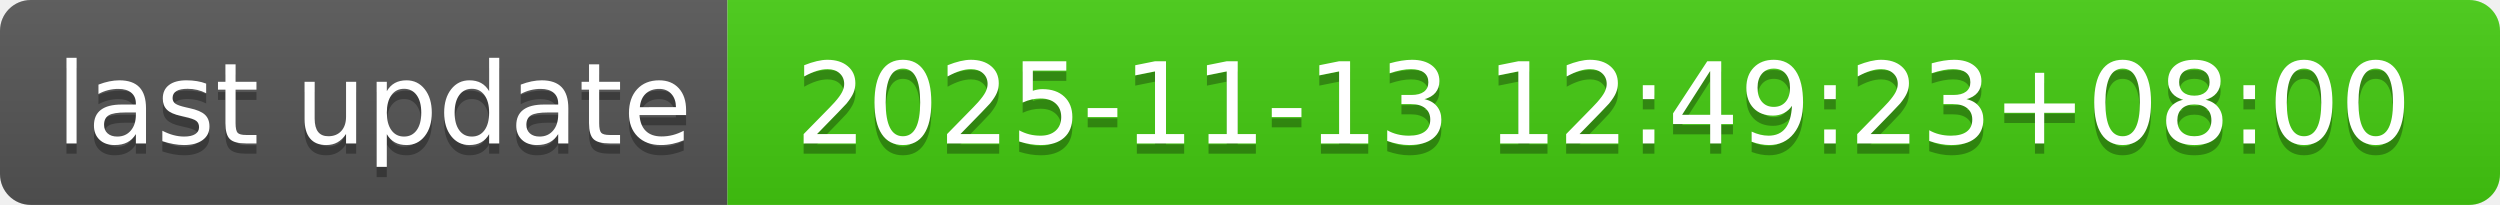
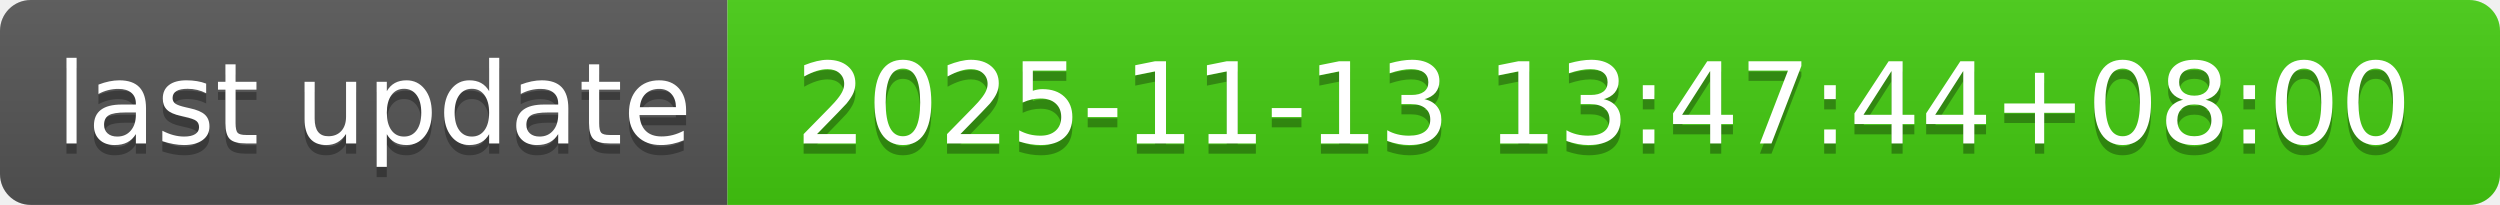
- <svg xmlns="http://www.w3.org/2000/svg" width="244" height="20" role="img" aria-label="last update: 2025-11-13 12:49:23+08:00">
+ <svg xmlns="http://www.w3.org/2000/svg" width="244" height="20" role="img" aria-label="last update: 2025-11-13 13:47:44+08:00">
  <linearGradient id="s" x2="0" y2="100%">
    <stop offset="0" stop-color="#bbb" stop-opacity=".1" />
    <stop offset="1" stop-opacity=".1" />
  </linearGradient>
  <clipPath id="r">
    <rect width="244" height="20" rx="3" fill="#fff" />
  </clipPath>
  <g clip-path="url(#r)">
    <rect width="71" height="20" fill="#555" />
    <rect x="71" width="173" height="20" fill="#4c1" />
    <rect width="244" height="20" fill="url(#s)" />
  </g>
  <g fill="#fff" text-anchor="middle" font-family="Verdana,Geneva,DejaVu Sans,sans-serif" text-rendering="geometricPrecision" font-size="110">
    <text aria-hidden="true" x="365" y="150" fill="#010101" fill-opacity=".3" transform="scale(.1)" textLength="610">last update</text>
    <text x="365" y="140" transform="scale(.1)" fill="#fff" textLength="610">last update</text>
-     <text aria-hidden="true" x="1565" y="150" fill="#010101" fill-opacity=".3" transform="scale(.1)" textLength="1630">2025-11-13 12:49:23+08:00</text>
-     <text x="1565" y="140" transform="scale(.1)" fill="#fff" textLength="1630">2025-11-13 12:49:23+08:00</text>
+     <text aria-hidden="true" x="1565" y="150" fill="#010101" fill-opacity=".3" transform="scale(.1)" textLength="1630">2025-11-13 13:47:44+08:00</text>
+     <text x="1565" y="140" transform="scale(.1)" fill="#fff" textLength="1630">2025-11-13 13:47:44+08:00</text>
  </g>
</svg>
